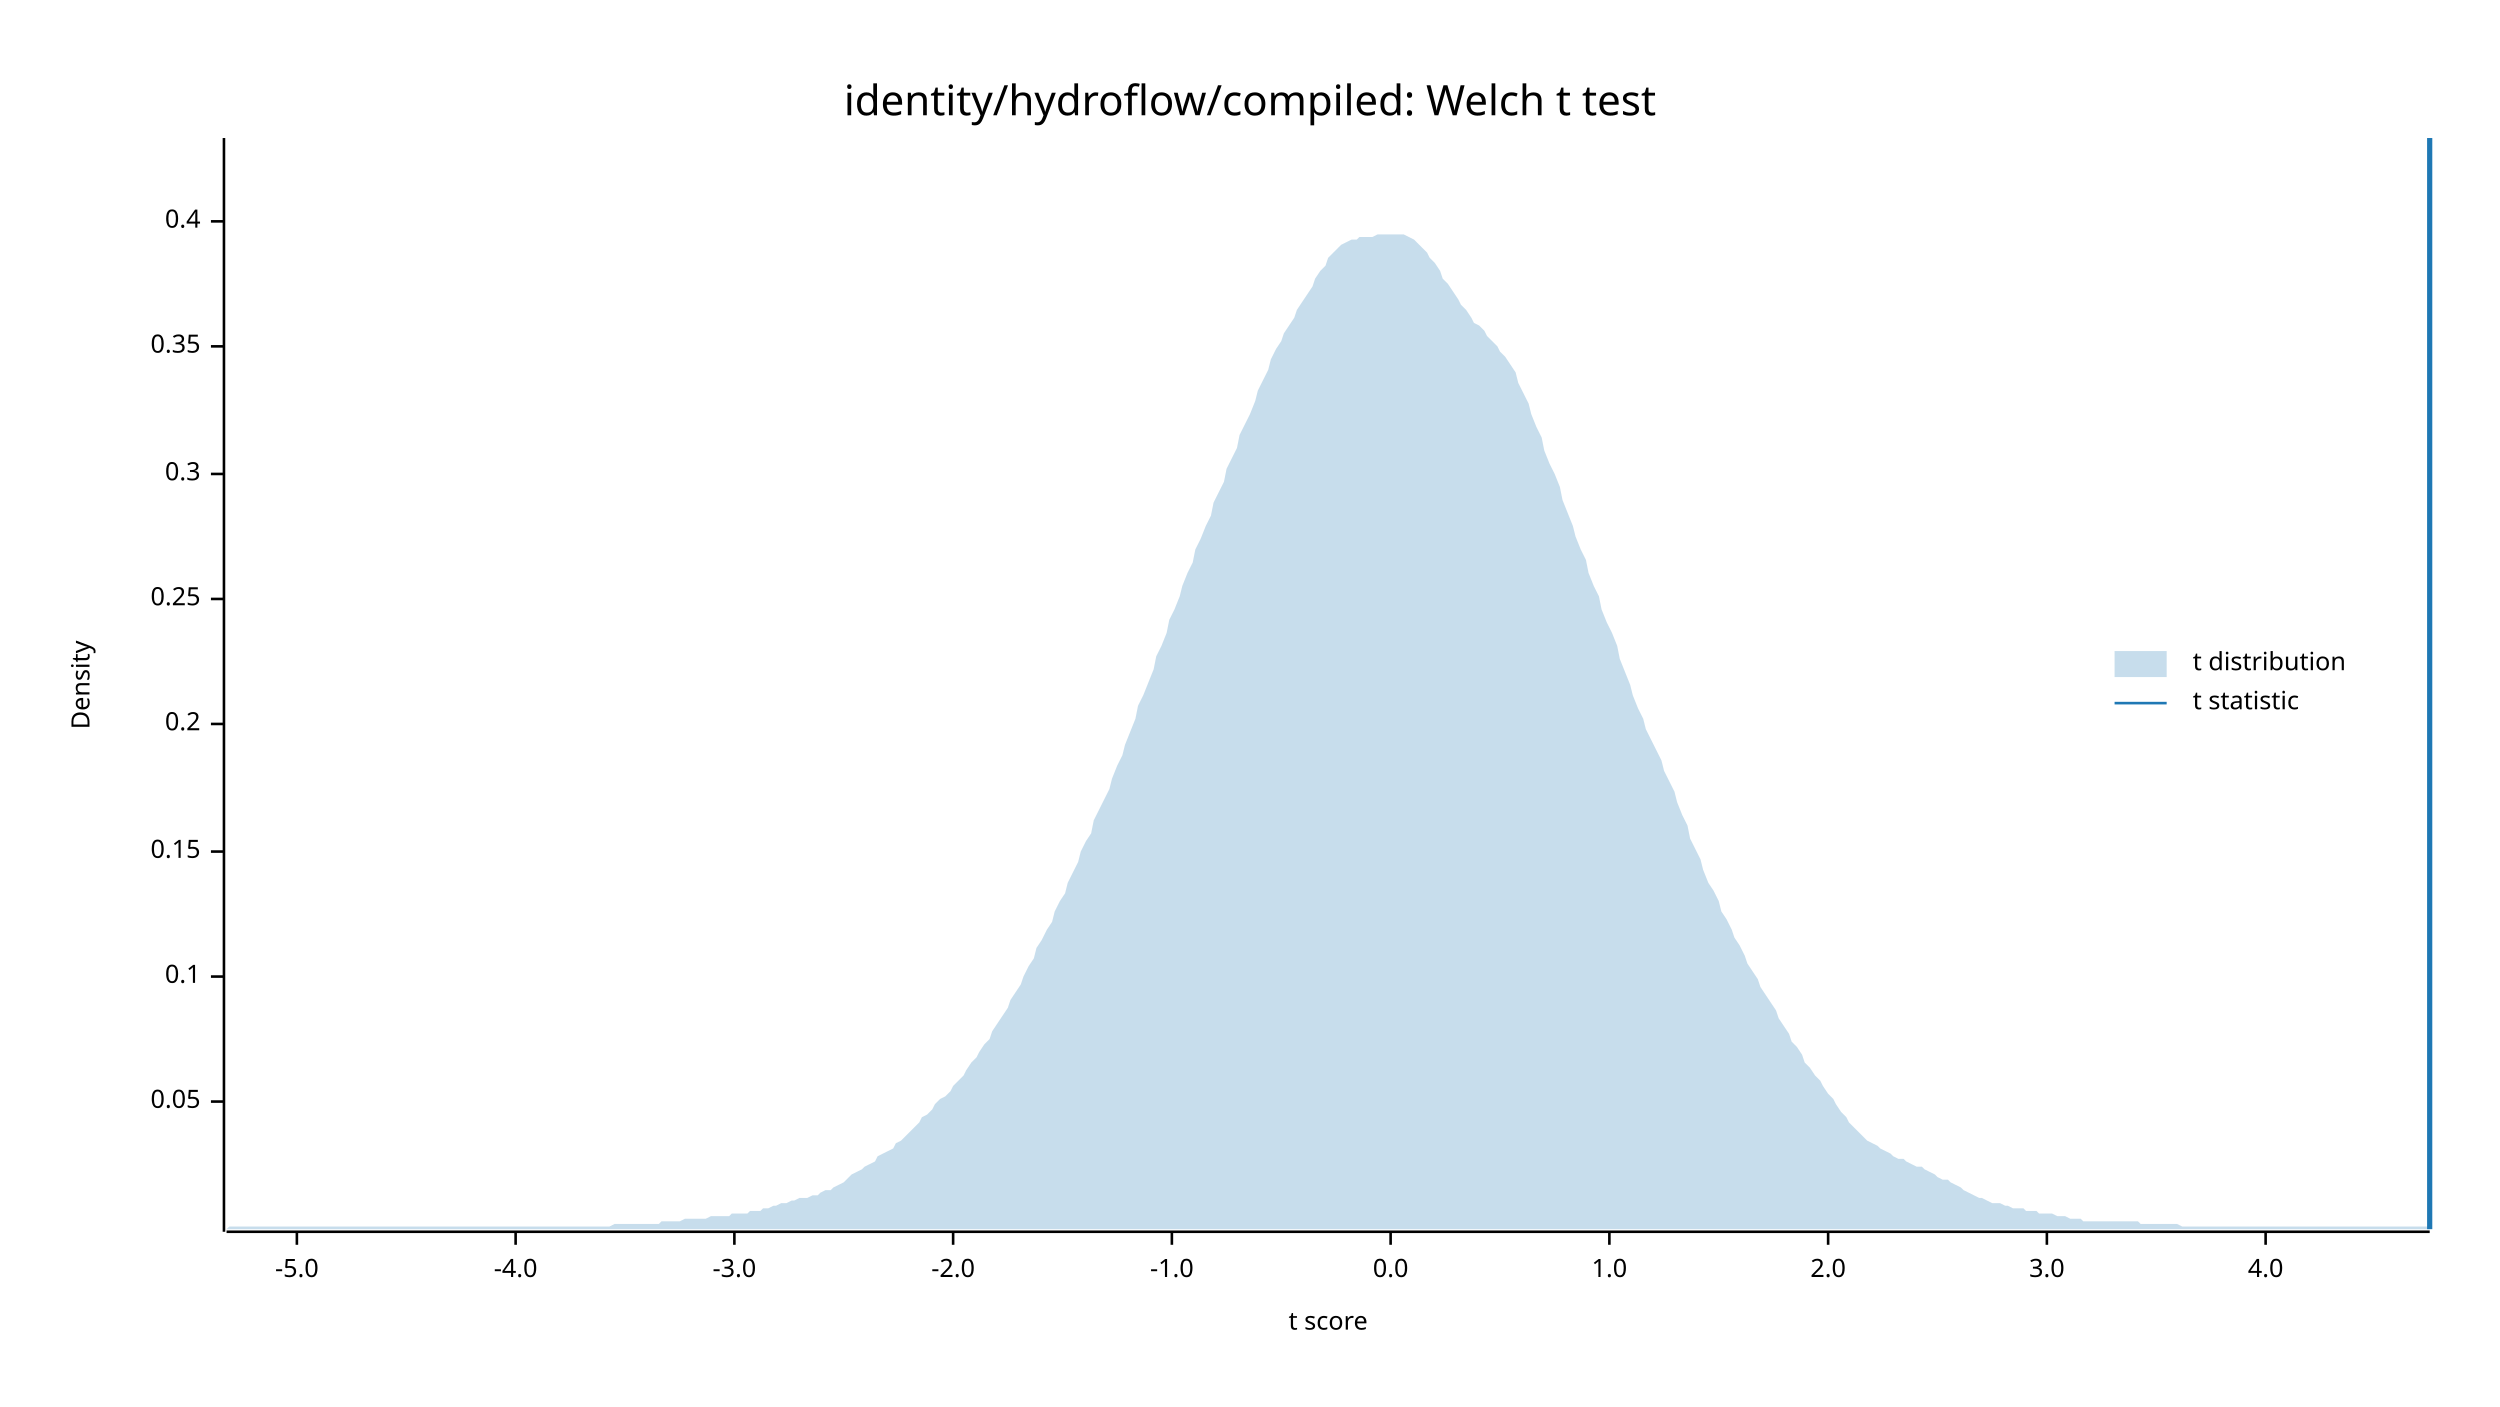
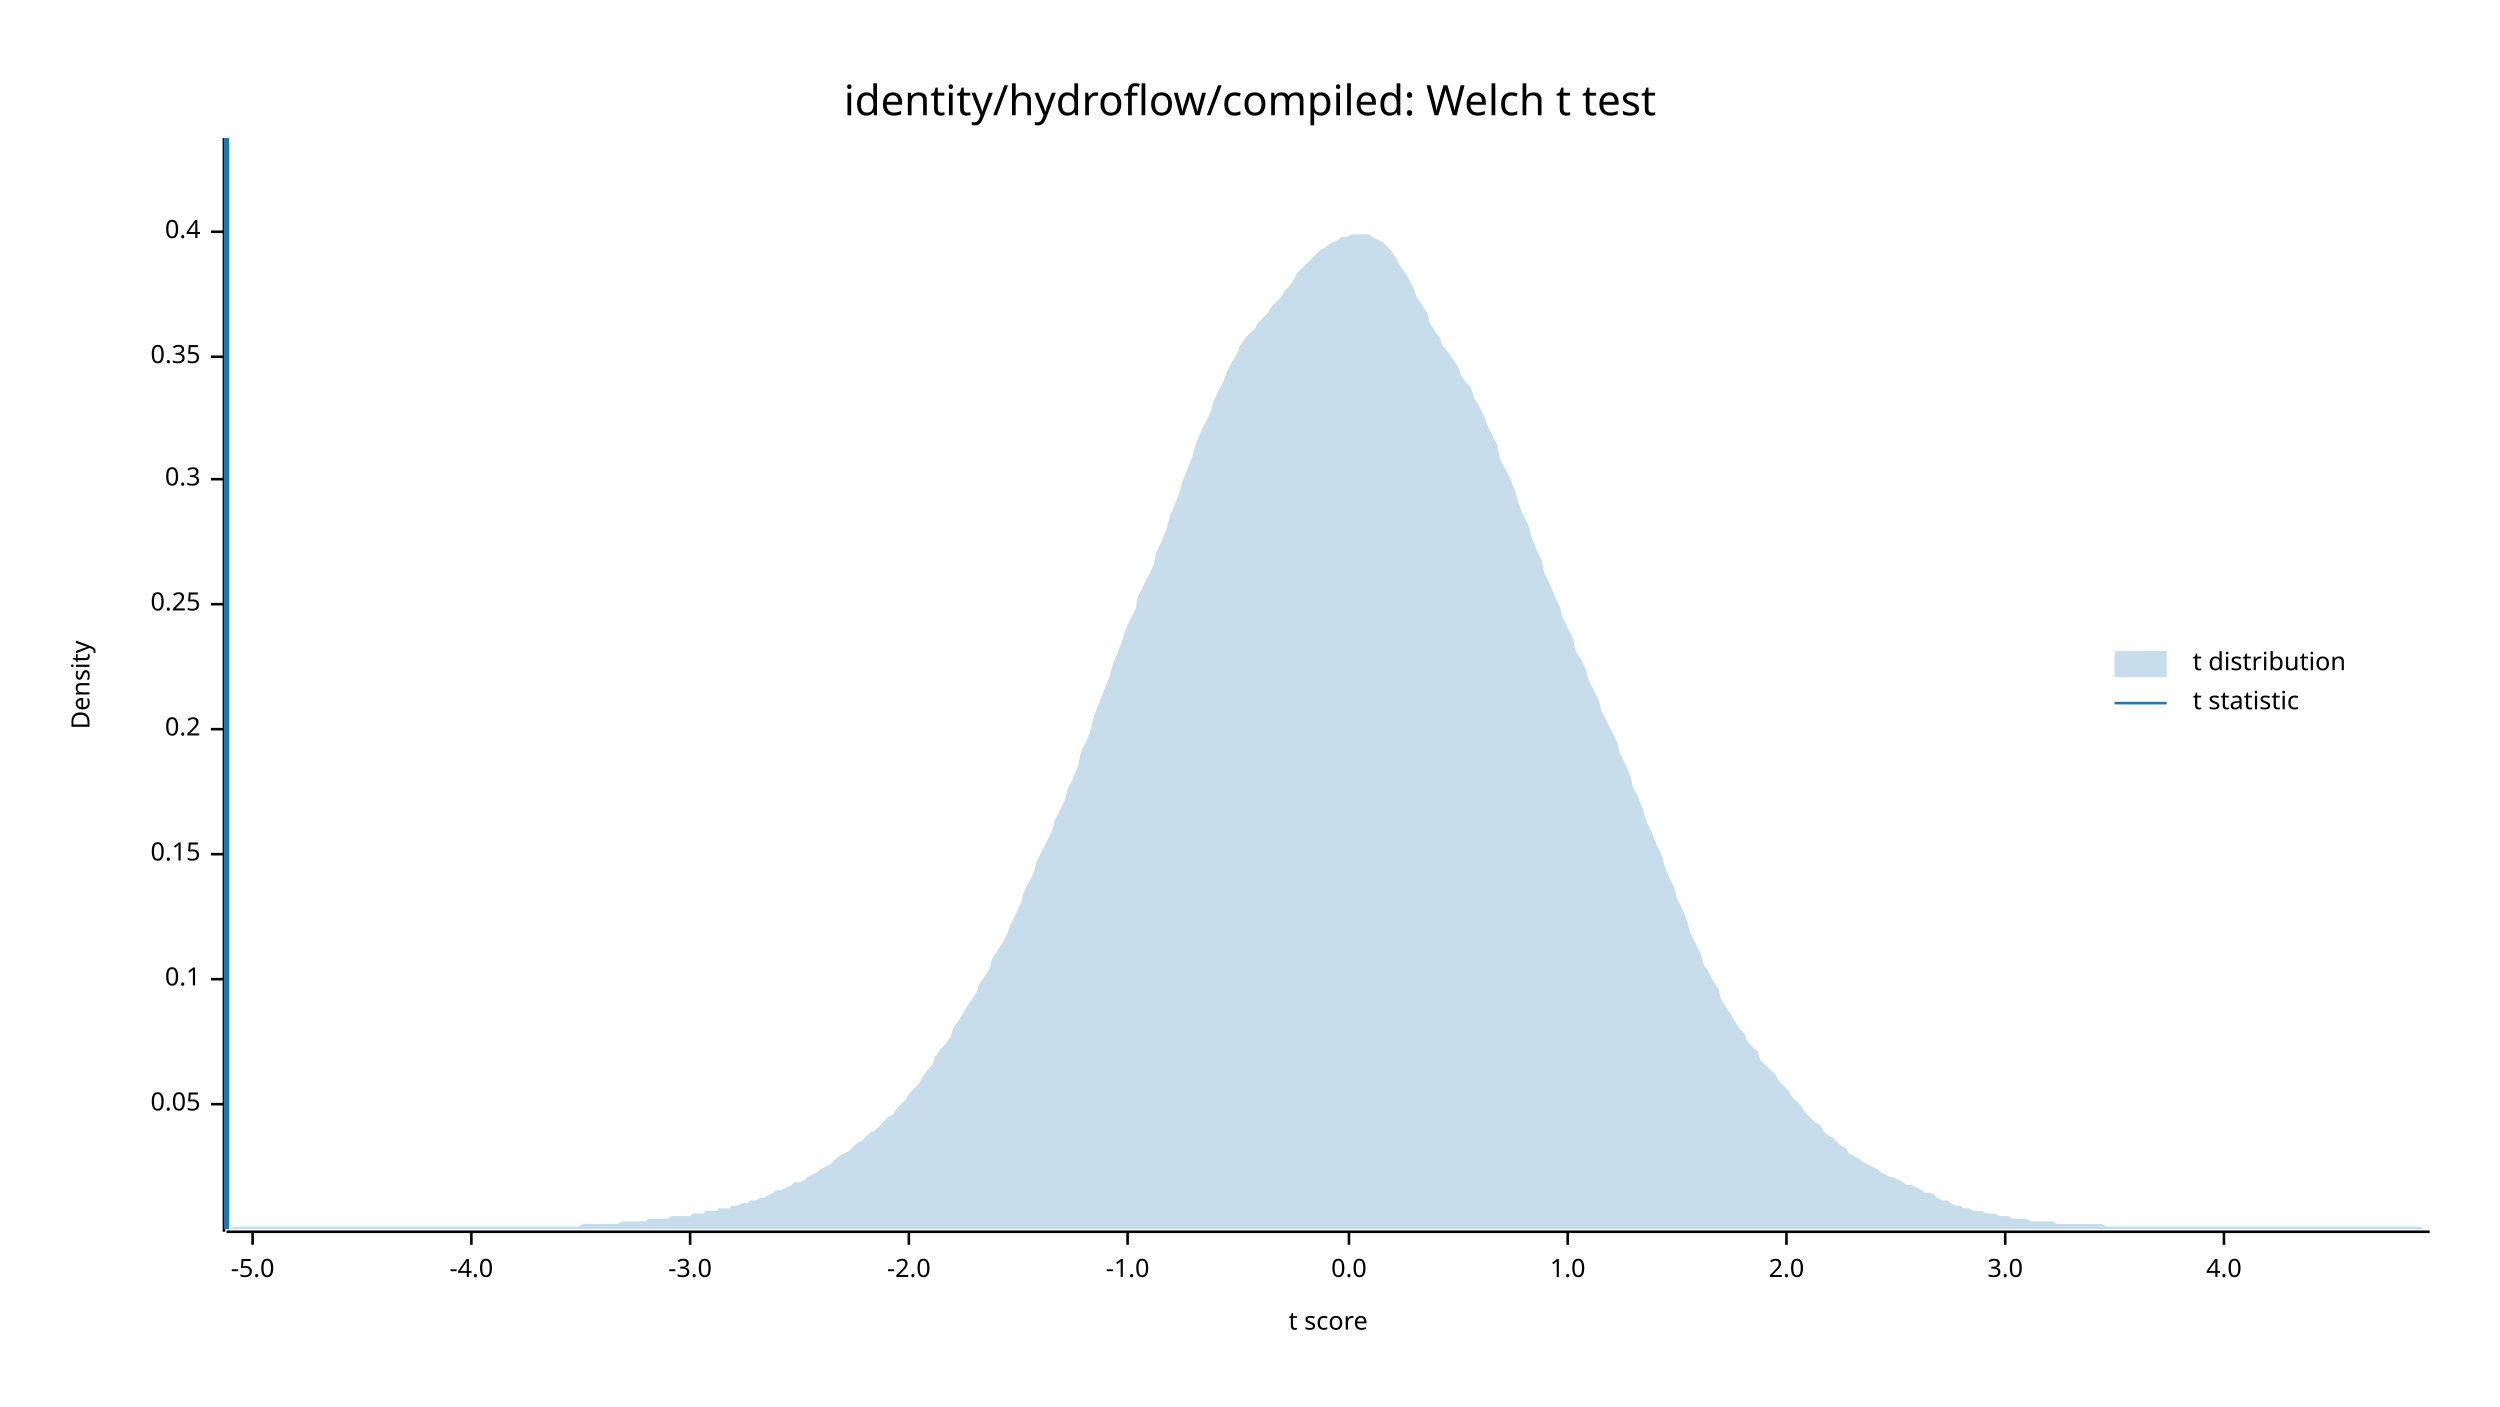
<svg xmlns="http://www.w3.org/2000/svg" width="960" height="540" viewBox="0 0 960 540">
  <text x="480" y="32" dy="0.76em" text-anchor="middle" font-family="sans-serif" font-size="16.129" opacity="1" fill="#000000">
identity/hydroflow/compiled: Welch t test
</text>
  <text x="27" y="263" dy="0.76em" text-anchor="middle" font-family="sans-serif" font-size="9.677" opacity="1" fill="#000000" transform="rotate(270, 27, 263)">
Density
</text>
  <text x="510" y="513" dy="-0.5ex" text-anchor="middle" font-family="sans-serif" font-size="9.677" opacity="1" fill="#000000">
t score
</text>
  <polyline fill="none" opacity="1" stroke="#000000" stroke-width="1" points="86,53 86,473 " />
-   <text x="77" y="423" dy="0.5ex" text-anchor="end" font-family="sans-serif" font-size="9.677" opacity="1" fill="#000000">
+   <text x="77" y="424" dy="0.5ex" text-anchor="end" font-family="sans-serif" font-size="9.677" opacity="1" fill="#000000">
0.05
</text>
-   <polyline fill="none" opacity="1" stroke="#000000" stroke-width="1" points="81,423 86,423 " />
-   <text x="77" y="375" dy="0.5ex" text-anchor="end" font-family="sans-serif" font-size="9.677" opacity="1" fill="#000000">
+   <polyline fill="none" opacity="1" stroke="#000000" stroke-width="1" points="81,424 86,424 " />
+   <text x="77" y="376" dy="0.5ex" text-anchor="end" font-family="sans-serif" font-size="9.677" opacity="1" fill="#000000">
0.1
</text>
-   <polyline fill="none" opacity="1" stroke="#000000" stroke-width="1" points="81,375 86,375 " />
-   <text x="77" y="327" dy="0.5ex" text-anchor="end" font-family="sans-serif" font-size="9.677" opacity="1" fill="#000000">
+   <polyline fill="none" opacity="1" stroke="#000000" stroke-width="1" points="81,376 86,376 " />
+   <text x="77" y="328" dy="0.5ex" text-anchor="end" font-family="sans-serif" font-size="9.677" opacity="1" fill="#000000">
0.15
</text>
-   <polyline fill="none" opacity="1" stroke="#000000" stroke-width="1" points="81,327 86,327 " />
-   <text x="77" y="278" dy="0.5ex" text-anchor="end" font-family="sans-serif" font-size="9.677" opacity="1" fill="#000000">
+   <polyline fill="none" opacity="1" stroke="#000000" stroke-width="1" points="81,328 86,328 " />
+   <text x="77" y="280" dy="0.5ex" text-anchor="end" font-family="sans-serif" font-size="9.677" opacity="1" fill="#000000">
0.2
</text>
-   <polyline fill="none" opacity="1" stroke="#000000" stroke-width="1" points="81,278 86,278 " />
-   <text x="77" y="230" dy="0.5ex" text-anchor="end" font-family="sans-serif" font-size="9.677" opacity="1" fill="#000000">
+   <polyline fill="none" opacity="1" stroke="#000000" stroke-width="1" points="81,280 86,280 " />
+   <text x="77" y="232" dy="0.5ex" text-anchor="end" font-family="sans-serif" font-size="9.677" opacity="1" fill="#000000">
0.25
</text>
-   <polyline fill="none" opacity="1" stroke="#000000" stroke-width="1" points="81,230 86,230 " />
-   <text x="77" y="182" dy="0.5ex" text-anchor="end" font-family="sans-serif" font-size="9.677" opacity="1" fill="#000000">
+   <polyline fill="none" opacity="1" stroke="#000000" stroke-width="1" points="81,232 86,232 " />
+   <text x="77" y="184" dy="0.5ex" text-anchor="end" font-family="sans-serif" font-size="9.677" opacity="1" fill="#000000">
0.3
</text>
-   <polyline fill="none" opacity="1" stroke="#000000" stroke-width="1" points="81,182 86,182 " />
-   <text x="77" y="133" dy="0.5ex" text-anchor="end" font-family="sans-serif" font-size="9.677" opacity="1" fill="#000000">
+   <polyline fill="none" opacity="1" stroke="#000000" stroke-width="1" points="81,184 86,184 " />
+   <text x="77" y="137" dy="0.5ex" text-anchor="end" font-family="sans-serif" font-size="9.677" opacity="1" fill="#000000">
0.35
</text>
-   <polyline fill="none" opacity="1" stroke="#000000" stroke-width="1" points="81,133 86,133 " />
-   <text x="77" y="85" dy="0.5ex" text-anchor="end" font-family="sans-serif" font-size="9.677" opacity="1" fill="#000000">
+   <polyline fill="none" opacity="1" stroke="#000000" stroke-width="1" points="81,137 86,137 " />
+   <text x="77" y="89" dy="0.5ex" text-anchor="end" font-family="sans-serif" font-size="9.677" opacity="1" fill="#000000">
0.4
</text>
-   <polyline fill="none" opacity="1" stroke="#000000" stroke-width="1" points="81,85 86,85 " />
+   <polyline fill="none" opacity="1" stroke="#000000" stroke-width="1" points="81,89 86,89 " />
  <polyline fill="none" opacity="1" stroke="#000000" stroke-width="1" points="87,473 933,473 " />
-   <text x="114" y="483" dy="0.76em" text-anchor="middle" font-family="sans-serif" font-size="9.677" opacity="1" fill="#000000">
+   <text x="97" y="483" dy="0.76em" text-anchor="middle" font-family="sans-serif" font-size="9.677" opacity="1" fill="#000000">
-5.0
</text>
-   <polyline fill="none" opacity="1" stroke="#000000" stroke-width="1" points="114,473 114,478 " />
-   <text x="198" y="483" dy="0.76em" text-anchor="middle" font-family="sans-serif" font-size="9.677" opacity="1" fill="#000000">
+   <polyline fill="none" opacity="1" stroke="#000000" stroke-width="1" points="97,473 97,478 " />
+   <text x="181" y="483" dy="0.76em" text-anchor="middle" font-family="sans-serif" font-size="9.677" opacity="1" fill="#000000">
-4.0
</text>
-   <polyline fill="none" opacity="1" stroke="#000000" stroke-width="1" points="198,473 198,478 " />
-   <text x="282" y="483" dy="0.76em" text-anchor="middle" font-family="sans-serif" font-size="9.677" opacity="1" fill="#000000">
+   <polyline fill="none" opacity="1" stroke="#000000" stroke-width="1" points="181,473 181,478 " />
+   <text x="265" y="483" dy="0.76em" text-anchor="middle" font-family="sans-serif" font-size="9.677" opacity="1" fill="#000000">
-3.0
</text>
-   <polyline fill="none" opacity="1" stroke="#000000" stroke-width="1" points="282,473 282,478 " />
-   <text x="366" y="483" dy="0.76em" text-anchor="middle" font-family="sans-serif" font-size="9.677" opacity="1" fill="#000000">
+   <polyline fill="none" opacity="1" stroke="#000000" stroke-width="1" points="265,473 265,478 " />
+   <text x="349" y="483" dy="0.76em" text-anchor="middle" font-family="sans-serif" font-size="9.677" opacity="1" fill="#000000">
-2.0
</text>
-   <polyline fill="none" opacity="1" stroke="#000000" stroke-width="1" points="366,473 366,478 " />
-   <text x="450" y="483" dy="0.76em" text-anchor="middle" font-family="sans-serif" font-size="9.677" opacity="1" fill="#000000">
+   <polyline fill="none" opacity="1" stroke="#000000" stroke-width="1" points="349,473 349,478 " />
+   <text x="433" y="483" dy="0.76em" text-anchor="middle" font-family="sans-serif" font-size="9.677" opacity="1" fill="#000000">
-1.0
</text>
-   <polyline fill="none" opacity="1" stroke="#000000" stroke-width="1" points="450,473 450,478 " />
-   <text x="534" y="483" dy="0.76em" text-anchor="middle" font-family="sans-serif" font-size="9.677" opacity="1" fill="#000000">
+   <polyline fill="none" opacity="1" stroke="#000000" stroke-width="1" points="433,473 433,478 " />
+   <text x="518" y="483" dy="0.76em" text-anchor="middle" font-family="sans-serif" font-size="9.677" opacity="1" fill="#000000">
0.0
</text>
-   <polyline fill="none" opacity="1" stroke="#000000" stroke-width="1" points="534,473 534,478 " />
-   <text x="618" y="483" dy="0.76em" text-anchor="middle" font-family="sans-serif" font-size="9.677" opacity="1" fill="#000000">
+   <polyline fill="none" opacity="1" stroke="#000000" stroke-width="1" points="518,473 518,478 " />
+   <text x="602" y="483" dy="0.76em" text-anchor="middle" font-family="sans-serif" font-size="9.677" opacity="1" fill="#000000">
1.0
</text>
-   <polyline fill="none" opacity="1" stroke="#000000" stroke-width="1" points="618,473 618,478 " />
-   <text x="702" y="483" dy="0.76em" text-anchor="middle" font-family="sans-serif" font-size="9.677" opacity="1" fill="#000000">
+   <polyline fill="none" opacity="1" stroke="#000000" stroke-width="1" points="602,473 602,478 " />
+   <text x="686" y="483" dy="0.76em" text-anchor="middle" font-family="sans-serif" font-size="9.677" opacity="1" fill="#000000">
2.0
</text>
-   <polyline fill="none" opacity="1" stroke="#000000" stroke-width="1" points="702,473 702,478 " />
-   <text x="786" y="483" dy="0.76em" text-anchor="middle" font-family="sans-serif" font-size="9.677" opacity="1" fill="#000000">
+   <polyline fill="none" opacity="1" stroke="#000000" stroke-width="1" points="686,473 686,478 " />
+   <text x="770" y="483" dy="0.76em" text-anchor="middle" font-family="sans-serif" font-size="9.677" opacity="1" fill="#000000">
3.0
</text>
-   <polyline fill="none" opacity="1" stroke="#000000" stroke-width="1" points="786,473 786,478 " />
-   <text x="870" y="483" dy="0.76em" text-anchor="middle" font-family="sans-serif" font-size="9.677" opacity="1" fill="#000000">
+   <polyline fill="none" opacity="1" stroke="#000000" stroke-width="1" points="770,473 770,478 " />
+   <text x="854" y="483" dy="0.76em" text-anchor="middle" font-family="sans-serif" font-size="9.677" opacity="1" fill="#000000">
4.0
</text>
-   <polyline fill="none" opacity="1" stroke="#000000" stroke-width="1" points="870,473 870,478 " />
-   <polygon opacity="0.25" fill="#1F78B4" points="87,472 88,471 90,471 92,471 93,471 95,471 97,471 98,471 100,471 102,471 103,471 105,471 107,471 109,471 110,471 112,471 114,471 115,471 117,471 119,471 120,471 122,471 124,471 125,471 127,471 129,471 131,471 132,471 134,471 136,471 137,471 139,471 141,471 142,471 144,471 146,471 148,471 149,471 151,471 153,471 154,471 156,471 158,471 159,471 161,471 163,471 164,471 166,471 168,471 170,471 171,471 173,471 175,471 176,471 178,471 180,471 181,471 183,471 185,471 187,471 188,471 190,471 192,471 193,471 195,471 197,471 198,471 200,471 202,471 203,471 205,471 207,471 209,471 210,471 212,471 214,471 215,471 217,471 219,471 220,471 222,471 224,471 226,471 227,471 229,471 231,471 232,471 234,471 236,470 237,470 239,470 241,470 242,470 244,470 246,470 248,470 249,470 251,470 253,470 254,469 256,469 258,469 259,469 261,469 263,468 265,468 266,468 268,468 270,468 271,468 273,467 275,467 276,467 278,467 280,467 281,466 283,466 285,466 287,466 288,465 290,465 292,465 293,464 295,464 297,463 298,463 300,462 302,462 304,461 305,461 307,460 309,460 310,460 312,459 314,459 315,458 317,457 319,457 320,456 322,455 324,454 326,452 327,451 329,450 331,449 332,448 334,447 336,446 337,444 339,443 341,442 343,441 344,439 346,438 348,436 349,435 351,433 353,431 354,429 356,428 358,426 359,424 361,422 363,421 365,419 366,417 368,415 370,413 371,411 373,408 375,406 376,404 378,401 380,399 381,396 383,393 385,390 387,387 388,384 390,381 392,378 393,375 395,371 397,368 398,364 400,361 402,357 404,354 405,350 407,346 409,343 410,339 412,335 414,331 415,327 417,323 419,320 420,315 422,311 424,307 426,303 427,299 429,294 431,290 432,286 434,281 436,276 437,271 439,267 441,262 443,257 444,252 446,248 448,243 449,238 451,234 453,229 454,225 456,220 458,216 459,211 461,207 463,202 465,198 466,193 468,189 470,185 471,180 473,176 475,172 476,167 478,163 480,159 482,154 483,150 485,146 487,142 488,138 490,134 492,131 493,128 495,125 497,122 498,119 500,116 502,113 504,110 505,107 507,104 509,102 510,99 512,97 514,95 515,94 517,93 519,92 521,92 522,91 524,91 526,91 527,91 529,90 531,90 532,90 534,90 536,90 537,90 539,90 541,91 543,92 544,93 546,95 548,97 549,99 551,101 553,104 554,107 556,109 558,112 560,115 561,117 563,119 565,122 566,124 568,125 570,127 571,129 573,131 575,133 576,135 578,137 580,140 582,143 583,147 585,151 587,155 588,159 590,164 592,168 593,173 595,178 597,182 599,187 600,192 602,197 604,202 605,206 607,211 609,215 610,220 612,225 614,229 615,234 617,239 619,243 621,248 622,253 624,258 626,263 627,267 629,272 631,276 632,280 634,284 636,288 638,292 639,296 641,300 643,304 644,308 646,313 648,317 649,322 651,326 653,330 654,334 656,339 658,342 660,346 661,350 663,353 665,357 666,360 668,363 670,367 671,370 673,373 675,376 676,379 678,382 680,385 682,388 683,391 685,394 687,397 688,400 690,402 692,405 693,408 695,410 697,413 699,415 700,417 702,420 704,422 705,424 707,427 709,429 710,431 712,433 714,435 715,436 717,438 719,439 721,440 722,441 724,442 726,443 727,444 729,445 731,445 732,446 734,447 736,448 738,448 739,449 741,450 743,451 744,452 746,453 748,453 749,454 751,455 753,456 754,457 756,458 758,459 760,460 761,460 763,461 765,462 766,462 768,462 770,463 771,463 773,464 775,464 777,464 778,465 780,465 782,465 783,466 785,466 787,466 788,466 790,467 792,467 793,467 795,468 797,468 799,468 800,469 802,469 804,469 805,469 807,469 809,469 810,469 812,469 814,469 816,469 817,469 819,469 821,469 822,470 824,470 826,470 827,470 829,470 831,470 832,470 834,470 836,470 838,471 839,471 841,471 843,471 844,471 846,471 848,471 849,471 851,471 853,471 855,471 856,471 858,471 860,471 861,471 863,471 865,471 866,471 868,471 870,471 871,471 873,471 875,471 877,471 878,471 880,471 882,471 883,471 885,471 887,471 888,471 890,471 892,471 894,471 895,471 897,471 899,471 900,471 902,471 904,471 905,471 907,471 909,471 910,471 912,471 914,471 916,471 917,471 919,471 921,471 922,471 924,471 926,471 927,471 929,471 931,471 933,471 933,472 87,472 " />
-   <polyline fill="none" opacity="1" stroke="#1F78B4" stroke-width="2" points="933,472 933,53 " />
+   <polyline fill="none" opacity="1" stroke="#000000" stroke-width="1" points="854,473 854,478 " />
+   <polygon opacity="0.25" fill="#1F78B4" points="87,472 88,472 90,471 92,471 93,471 95,471 97,471 98,471 100,471 102,471 103,471 105,471 107,471 109,471 110,471 112,471 114,471 115,471 117,471 119,471 120,471 122,471 124,471 125,471 127,471 129,471 131,471 132,471 134,471 136,471 137,471 139,471 141,471 142,471 144,471 146,471 148,471 149,471 151,471 153,471 154,471 156,471 158,471 159,471 161,471 163,471 164,471 166,471 168,471 170,471 171,471 173,471 175,471 176,471 178,471 180,471 181,471 183,471 185,471 187,471 188,471 190,471 192,471 193,471 195,471 197,471 198,471 200,471 202,471 203,471 205,471 207,471 209,471 210,471 212,471 214,471 215,471 217,471 219,471 220,471 222,471 224,470 226,470 227,470 229,470 231,470 232,470 234,470 236,470 237,470 239,469 241,469 242,469 244,469 246,469 248,469 249,468 251,468 253,468 254,468 256,468 258,467 259,467 261,467 263,467 265,467 266,466 268,466 270,466 271,465 273,465 275,465 276,464 278,464 280,464 281,463 283,463 285,462 287,462 288,461 290,461 292,460 293,460 295,459 297,458 298,457 300,457 302,456 304,455 305,454 307,454 309,453 310,452 312,451 314,450 315,449 317,448 319,447 320,446 322,444 324,443 326,442 327,441 329,439 331,438 332,437 334,435 336,434 337,433 339,431 341,429 343,428 344,426 346,424 348,422 349,420 351,418 353,416 354,414 356,411 358,409 359,406 361,403 363,401 365,398 366,395 368,392 370,389 371,387 373,384 375,381 376,378 378,375 380,372 381,368 383,365 385,362 387,358 388,355 390,351 392,347 393,343 395,339 397,335 398,331 400,327 402,323 404,319 405,315 407,311 409,307 410,303 412,299 414,294 415,289 417,285 419,280 420,275 422,270 424,265 426,260 427,256 429,251 431,246 432,242 434,238 436,234 437,229 439,225 441,221 443,217 444,212 446,208 448,203 449,199 451,194 453,189 454,185 456,180 458,175 459,171 461,166 463,162 465,158 466,154 468,150 470,146 471,143 473,139 475,136 476,133 478,130 480,128 482,126 483,124 485,122 487,120 488,118 490,116 492,114 493,112 495,110 497,107 498,105 500,103 502,101 504,99 505,98 507,96 509,95 510,94 512,93 514,92 515,91 517,91 519,90 521,90 522,90 524,90 526,90 527,91 529,92 531,93 532,94 534,96 536,99 537,101 539,104 541,107 543,111 544,114 546,117 548,120 549,124 551,127 553,130 554,133 556,135 558,138 560,141 561,144 563,147 565,149 566,153 568,156 570,160 571,163 573,167 575,171 576,176 578,180 580,184 582,189 583,193 585,198 587,202 588,206 590,211 592,215 593,220 595,224 597,229 599,233 600,237 602,241 604,245 605,250 607,253 609,257 610,261 612,265 614,269 615,273 617,277 619,281 621,285 622,289 624,293 626,298 627,302 629,306 631,311 632,315 634,319 636,324 638,328 639,332 641,337 643,341 644,345 646,349 648,354 649,358 651,362 653,366 654,370 656,373 658,377 660,380 661,384 663,387 665,390 666,392 668,395 670,397 671,400 673,402 675,404 676,407 678,409 680,411 682,413 683,415 685,417 687,419 688,421 690,423 692,425 693,427 695,429 697,431 699,432 700,434 702,436 704,437 705,438 707,440 709,441 710,443 712,444 714,445 715,446 717,447 719,448 721,449 722,450 724,451 726,452 727,452 729,453 731,454 732,455 734,455 736,456 738,457 739,458 741,458 743,459 744,460 746,461 748,461 749,462 751,463 753,463 754,464 756,464 758,465 760,465 761,465 763,466 765,466 766,466 768,467 770,467 771,467 773,468 775,468 777,468 778,468 780,469 782,469 783,469 785,469 787,469 788,469 790,470 792,470 793,470 795,470 797,470 799,470 800,470 802,470 804,470 805,470 807,470 809,471 810,471 812,471 814,471 816,471 817,471 819,471 821,471 822,471 824,471 826,471 827,471 829,471 831,471 832,471 834,471 836,471 838,471 839,471 841,471 843,471 844,471 846,471 848,471 849,471 851,471 853,471 855,471 856,471 858,471 860,471 861,471 863,471 865,471 866,471 868,471 870,471 871,471 873,471 875,471 877,471 878,471 880,471 882,471 883,471 885,471 887,471 888,471 890,471 892,471 894,471 895,471 897,471 899,471 900,471 902,471 904,471 905,471 907,471 909,471 910,471 912,471 914,471 916,471 917,471 919,471 921,471 922,471 924,471 926,471 927,471 929,471 931,472 933,472 933,472 87,472 " />
+   <polyline fill="none" opacity="1" stroke="#1F78B4" stroke-width="2" points="87,472 87,53 " />
  <text x="842" y="250" dy="0.76em" text-anchor="start" font-family="sans-serif" font-size="9.677" opacity="1" fill="#000000">
t distribution
</text>
  <text x="842" y="265" dy="0.76em" text-anchor="start" font-family="sans-serif" font-size="9.677" opacity="1" fill="#000000">
t statistic
</text>
  <rect x="812" y="250" width="20" height="10" opacity="0.25" fill="#1F78B4" stroke="none" />
  <polyline fill="none" opacity="1" stroke="#1F78B4" stroke-width="1" points="812,270 832,270 " />
</svg>
